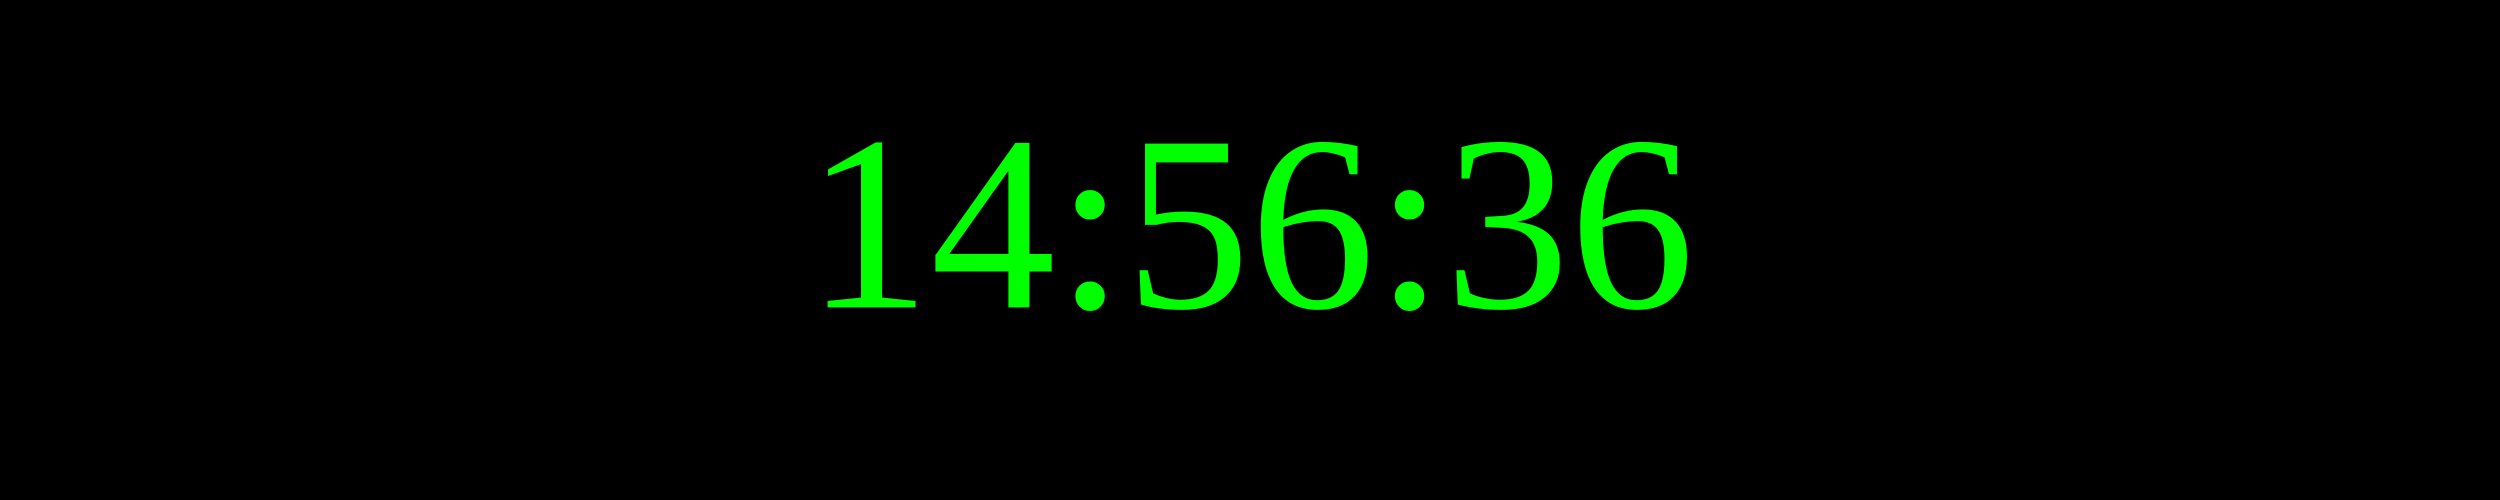
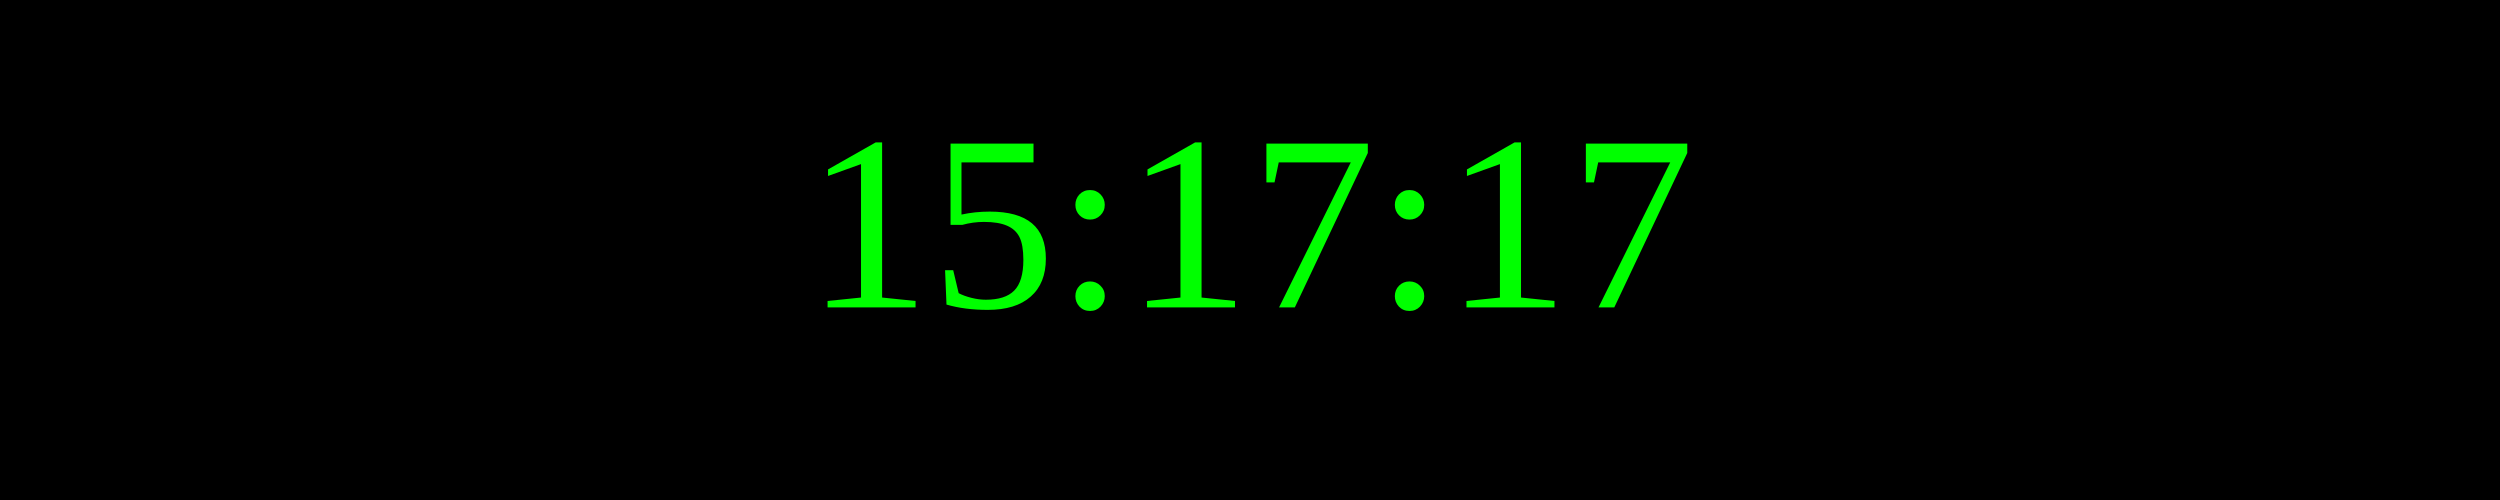
<svg xmlns="http://www.w3.org/2000/svg" width="250" height="50">
  <rect width="100%" height="100%" fill="black" />
  <text x="50%" y="50%" font-size="25" fill="lime" text-anchor="middle" dominant-baseline="middle">
- 14:56:36
+ 15:17:17
</text>
</svg>
